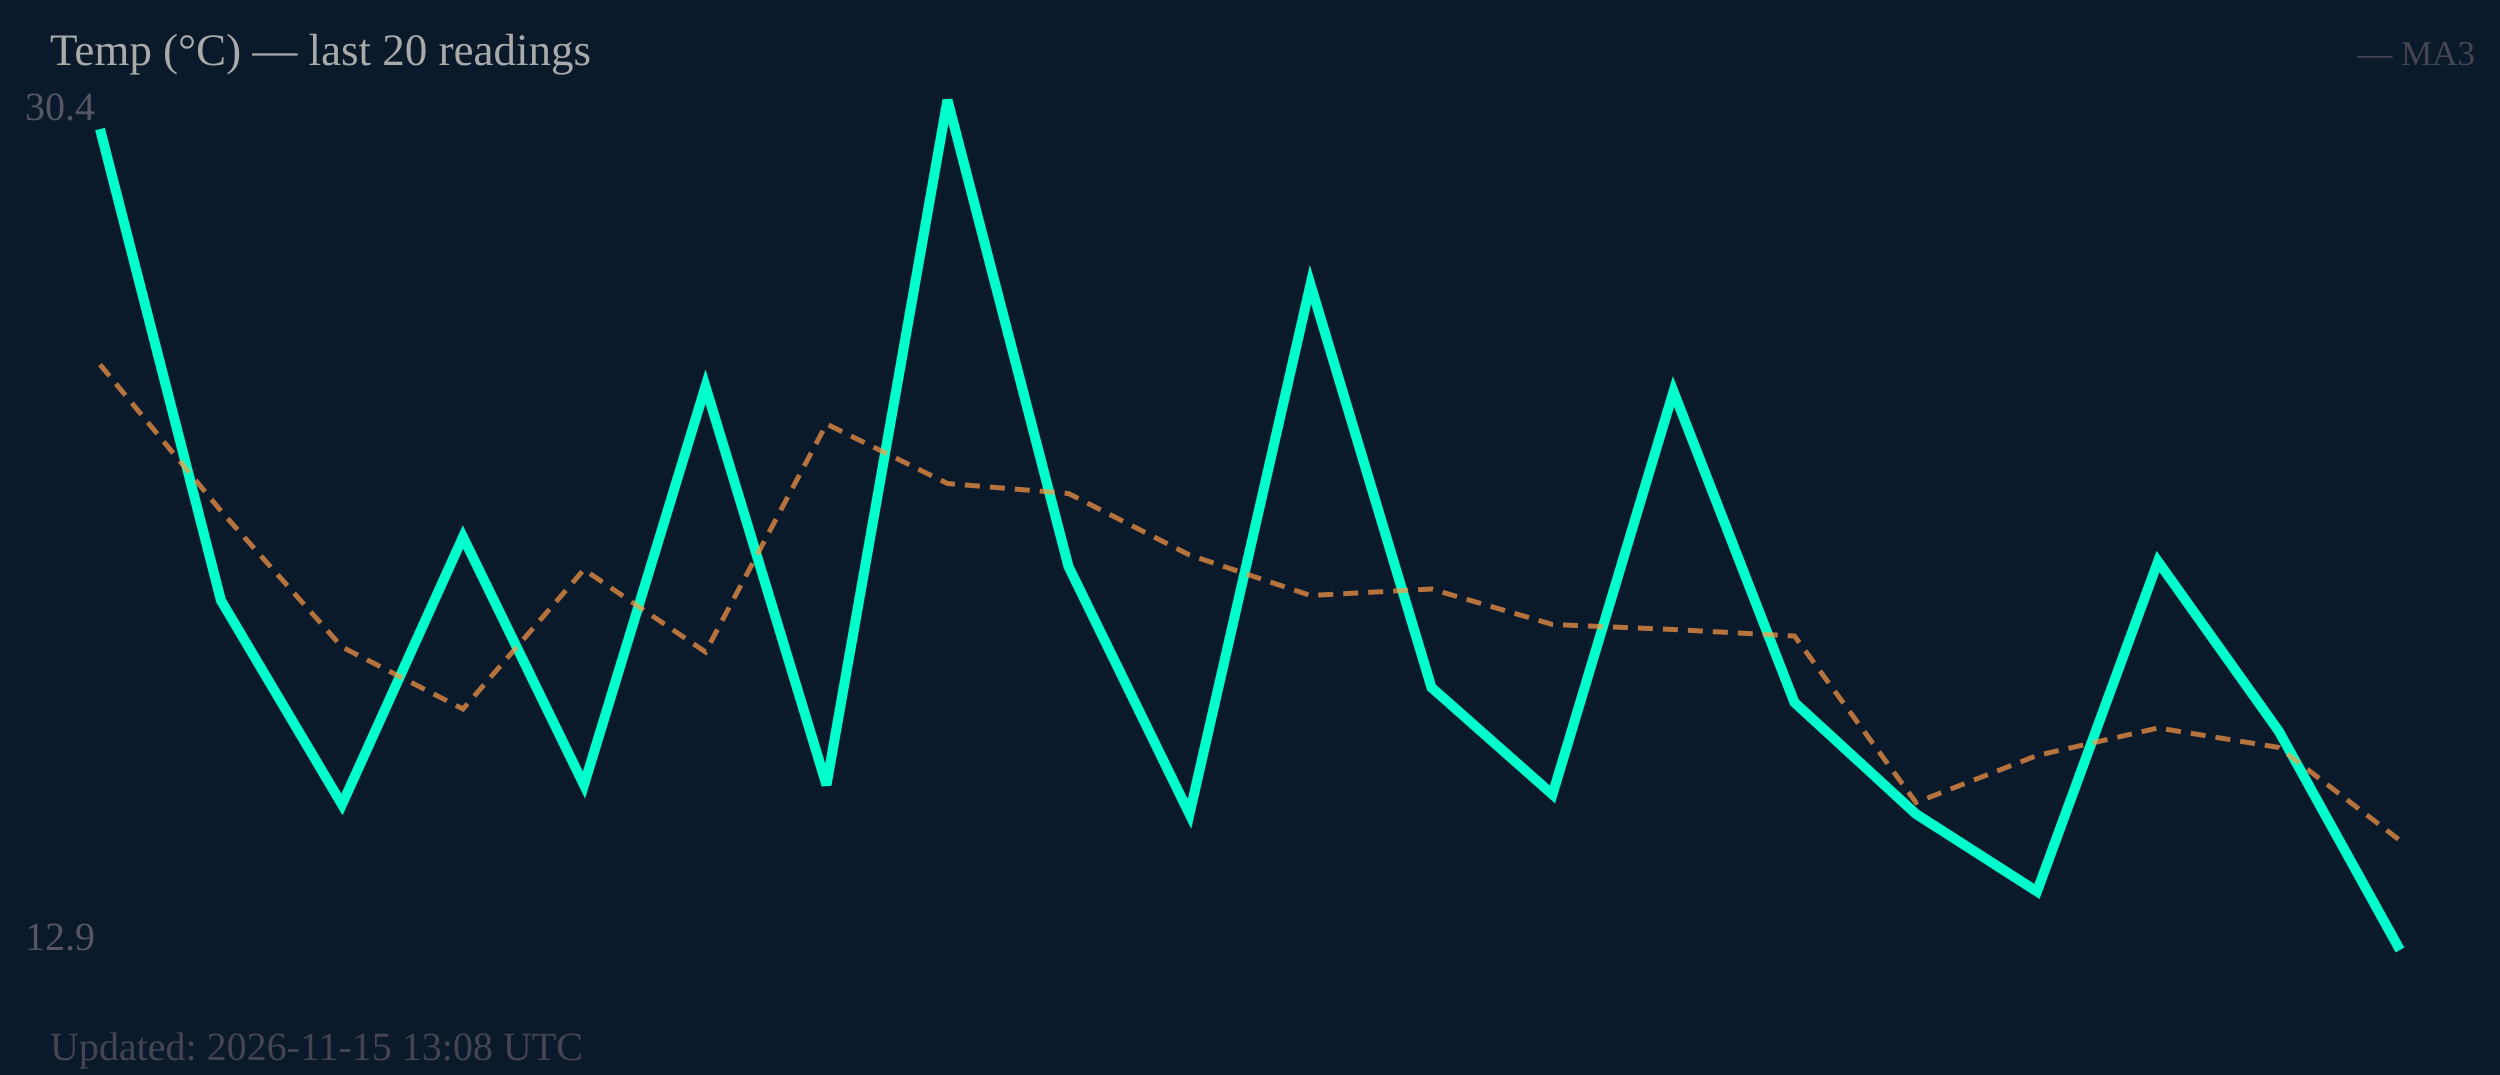
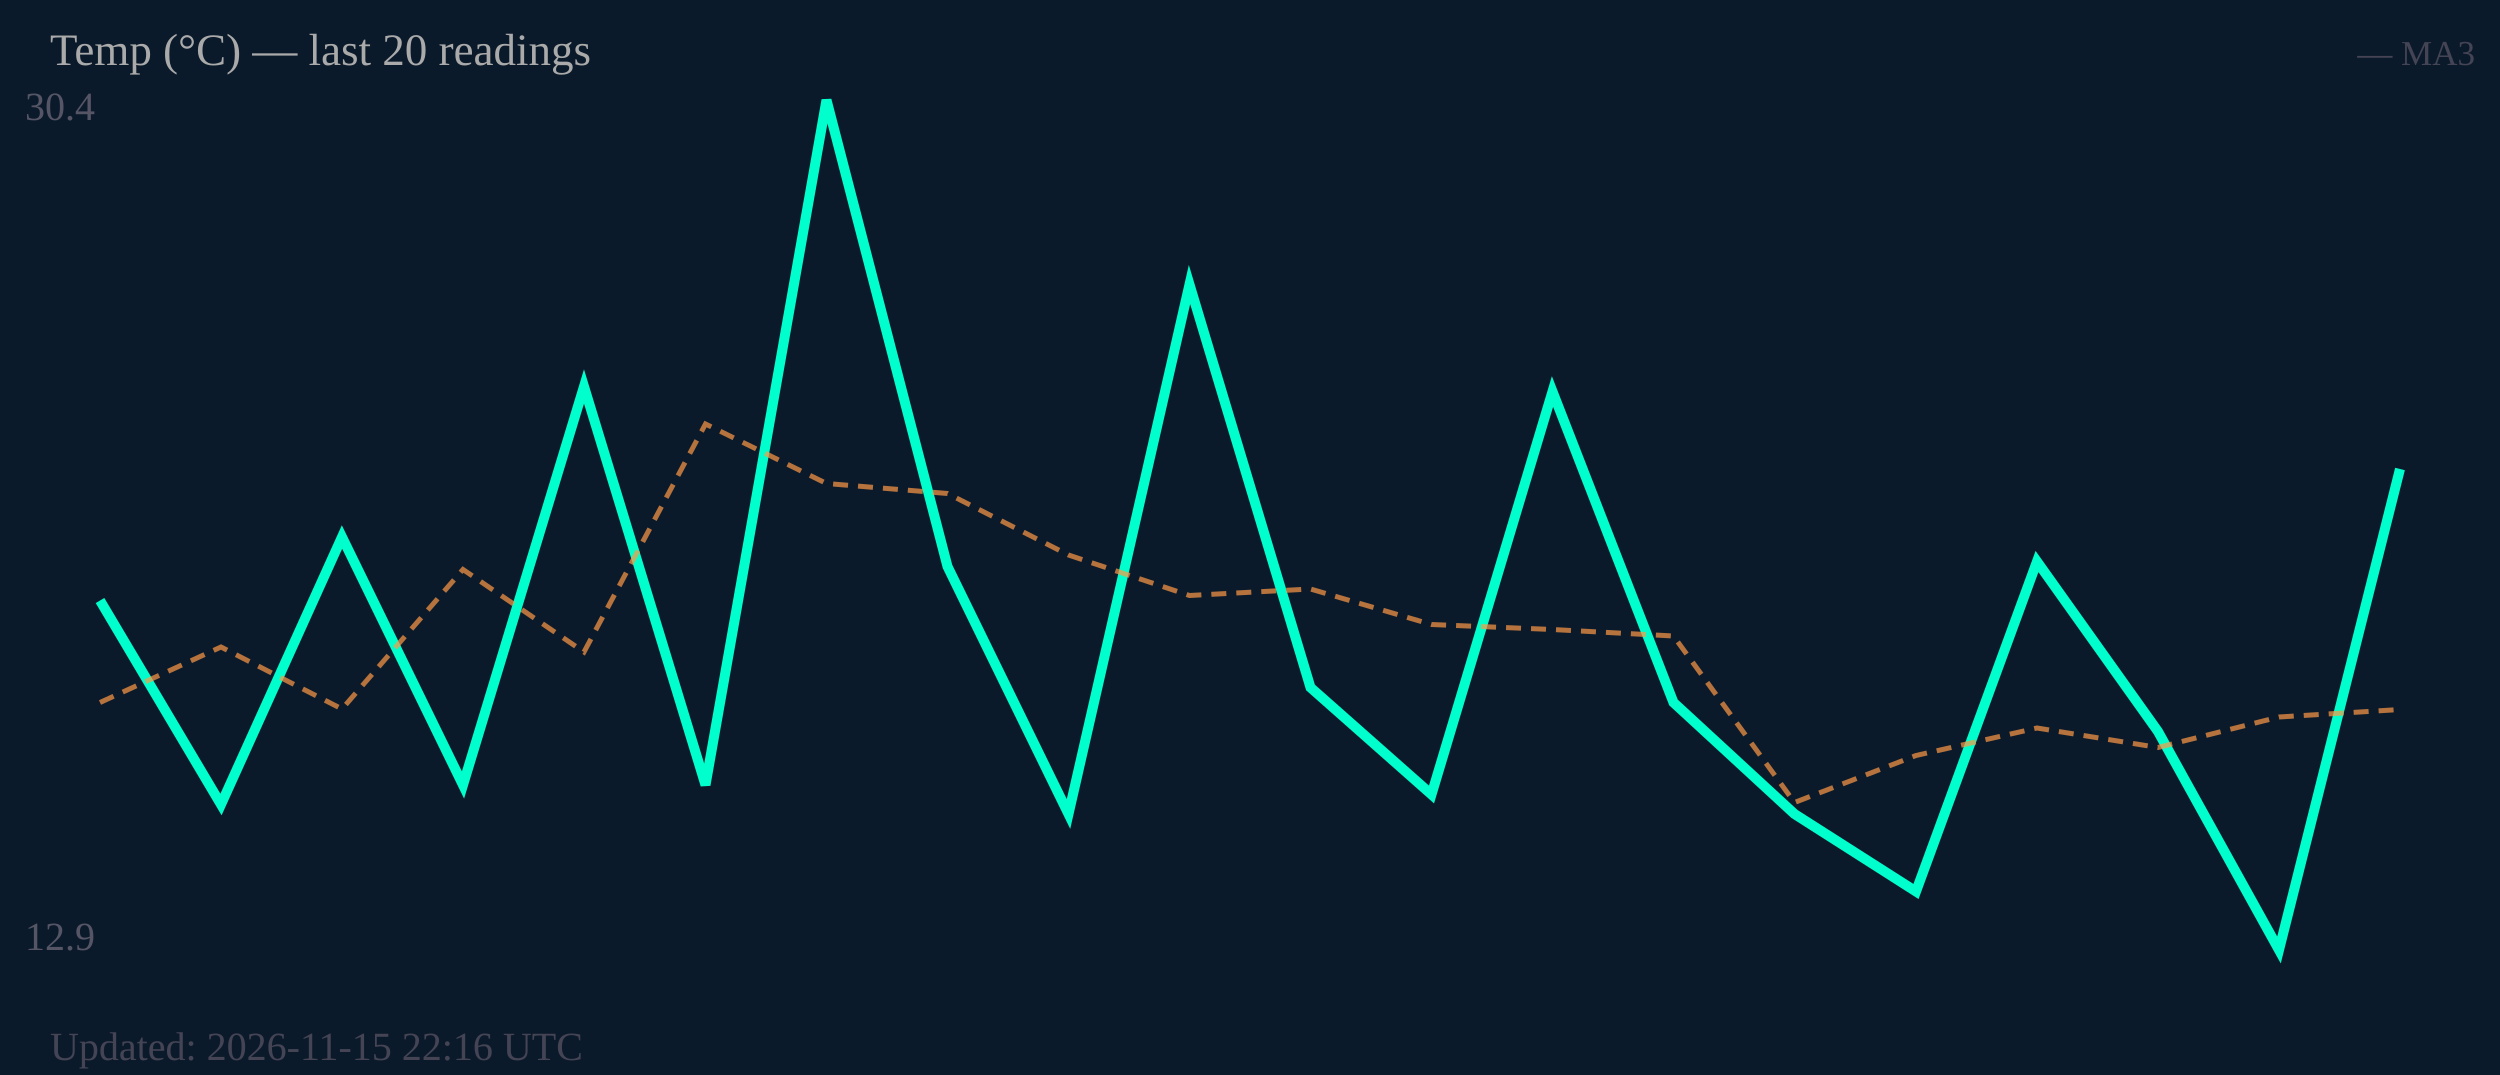
<svg xmlns="http://www.w3.org/2000/svg" width="500" height="215" viewBox="0 0 500 215">
  <rect width="500" height="215" fill="#0b1a2a" />
  <text x="5" y="24" font-size="8" fill="#556">30.4</text>
  <text x="5" y="190" font-size="8" fill="#556">12.9</text>
-   <polyline fill="none" stroke="#00ffcc" stroke-width="2" points="20.0,25.8 44.2,120.1 68.4,160.9 92.6,107.4 116.8,157.0 141.1,77.3 165.3,157.0 189.5,20.0 213.7,113.3 237.9,162.8 262.1,56.9 286.3,137.5 310.5,158.9 334.7,78.3 358.9,140.5 383.2,162.8 407.4,178.3 431.6,112.3 455.8,146.3 480.0,190.0" />
-   <polyline fill="none" stroke="#ff9944" stroke-width="1" stroke-dasharray="3,2" opacity="0.7" points="20.0,72.9 44.2,102.2 68.4,129.4 92.6,141.8 116.8,113.9 141.1,130.4 165.3,84.8 189.5,96.7 213.7,98.7 237.9,111.0 262.1,119.1 286.3,117.8 310.5,124.9 334.7,125.9 358.9,127.2 383.2,160.5 407.4,151.1 431.6,145.6 455.8,149.5 480.0,168.1" />
+   <polyline fill="none" stroke="#00ffcc" stroke-width="2" points="20.0,120.1 44.2,160.9 68.4,107.4 92.6,157.0 116.8,77.3 141.1,157.0 165.3,20.0 189.5,113.3 213.7,162.8 237.9,56.9 262.1,137.5 286.3,158.9 310.5,78.3 334.7,140.5 358.9,162.8 383.2,178.3 407.4,112.3 431.6,146.3 455.8,190.0 480.0,93.8" />
+   <polyline fill="none" stroke="#ff9944" stroke-width="1" stroke-dasharray="3,2" opacity="0.7" points="20.0,140.5 44.2,129.4 68.4,141.8 92.6,113.9 116.8,130.4 141.1,84.8 165.3,96.7 189.5,98.7 213.7,111.0 237.9,119.1 262.1,117.8 286.3,124.9 310.5,125.9 334.7,127.2 358.9,160.5 383.2,151.1 407.4,145.6 431.6,149.5 455.8,143.4 480.0,141.9" />
  <text x="10" y="13" font-size="9" fill="#aaa">Temp (°C) — last 20 readings</text>
  <text x="495" y="13" font-size="7" fill="#445" text-anchor="end">— MA3</text>
-   <text x="10" y="212" font-size="8" fill="#445">Updated: 2026-11-15 13:08 UTC</text>
+   <text x="10" y="212" font-size="8" fill="#445">Updated: 2026-11-15 22:16 UTC</text>
</svg>
